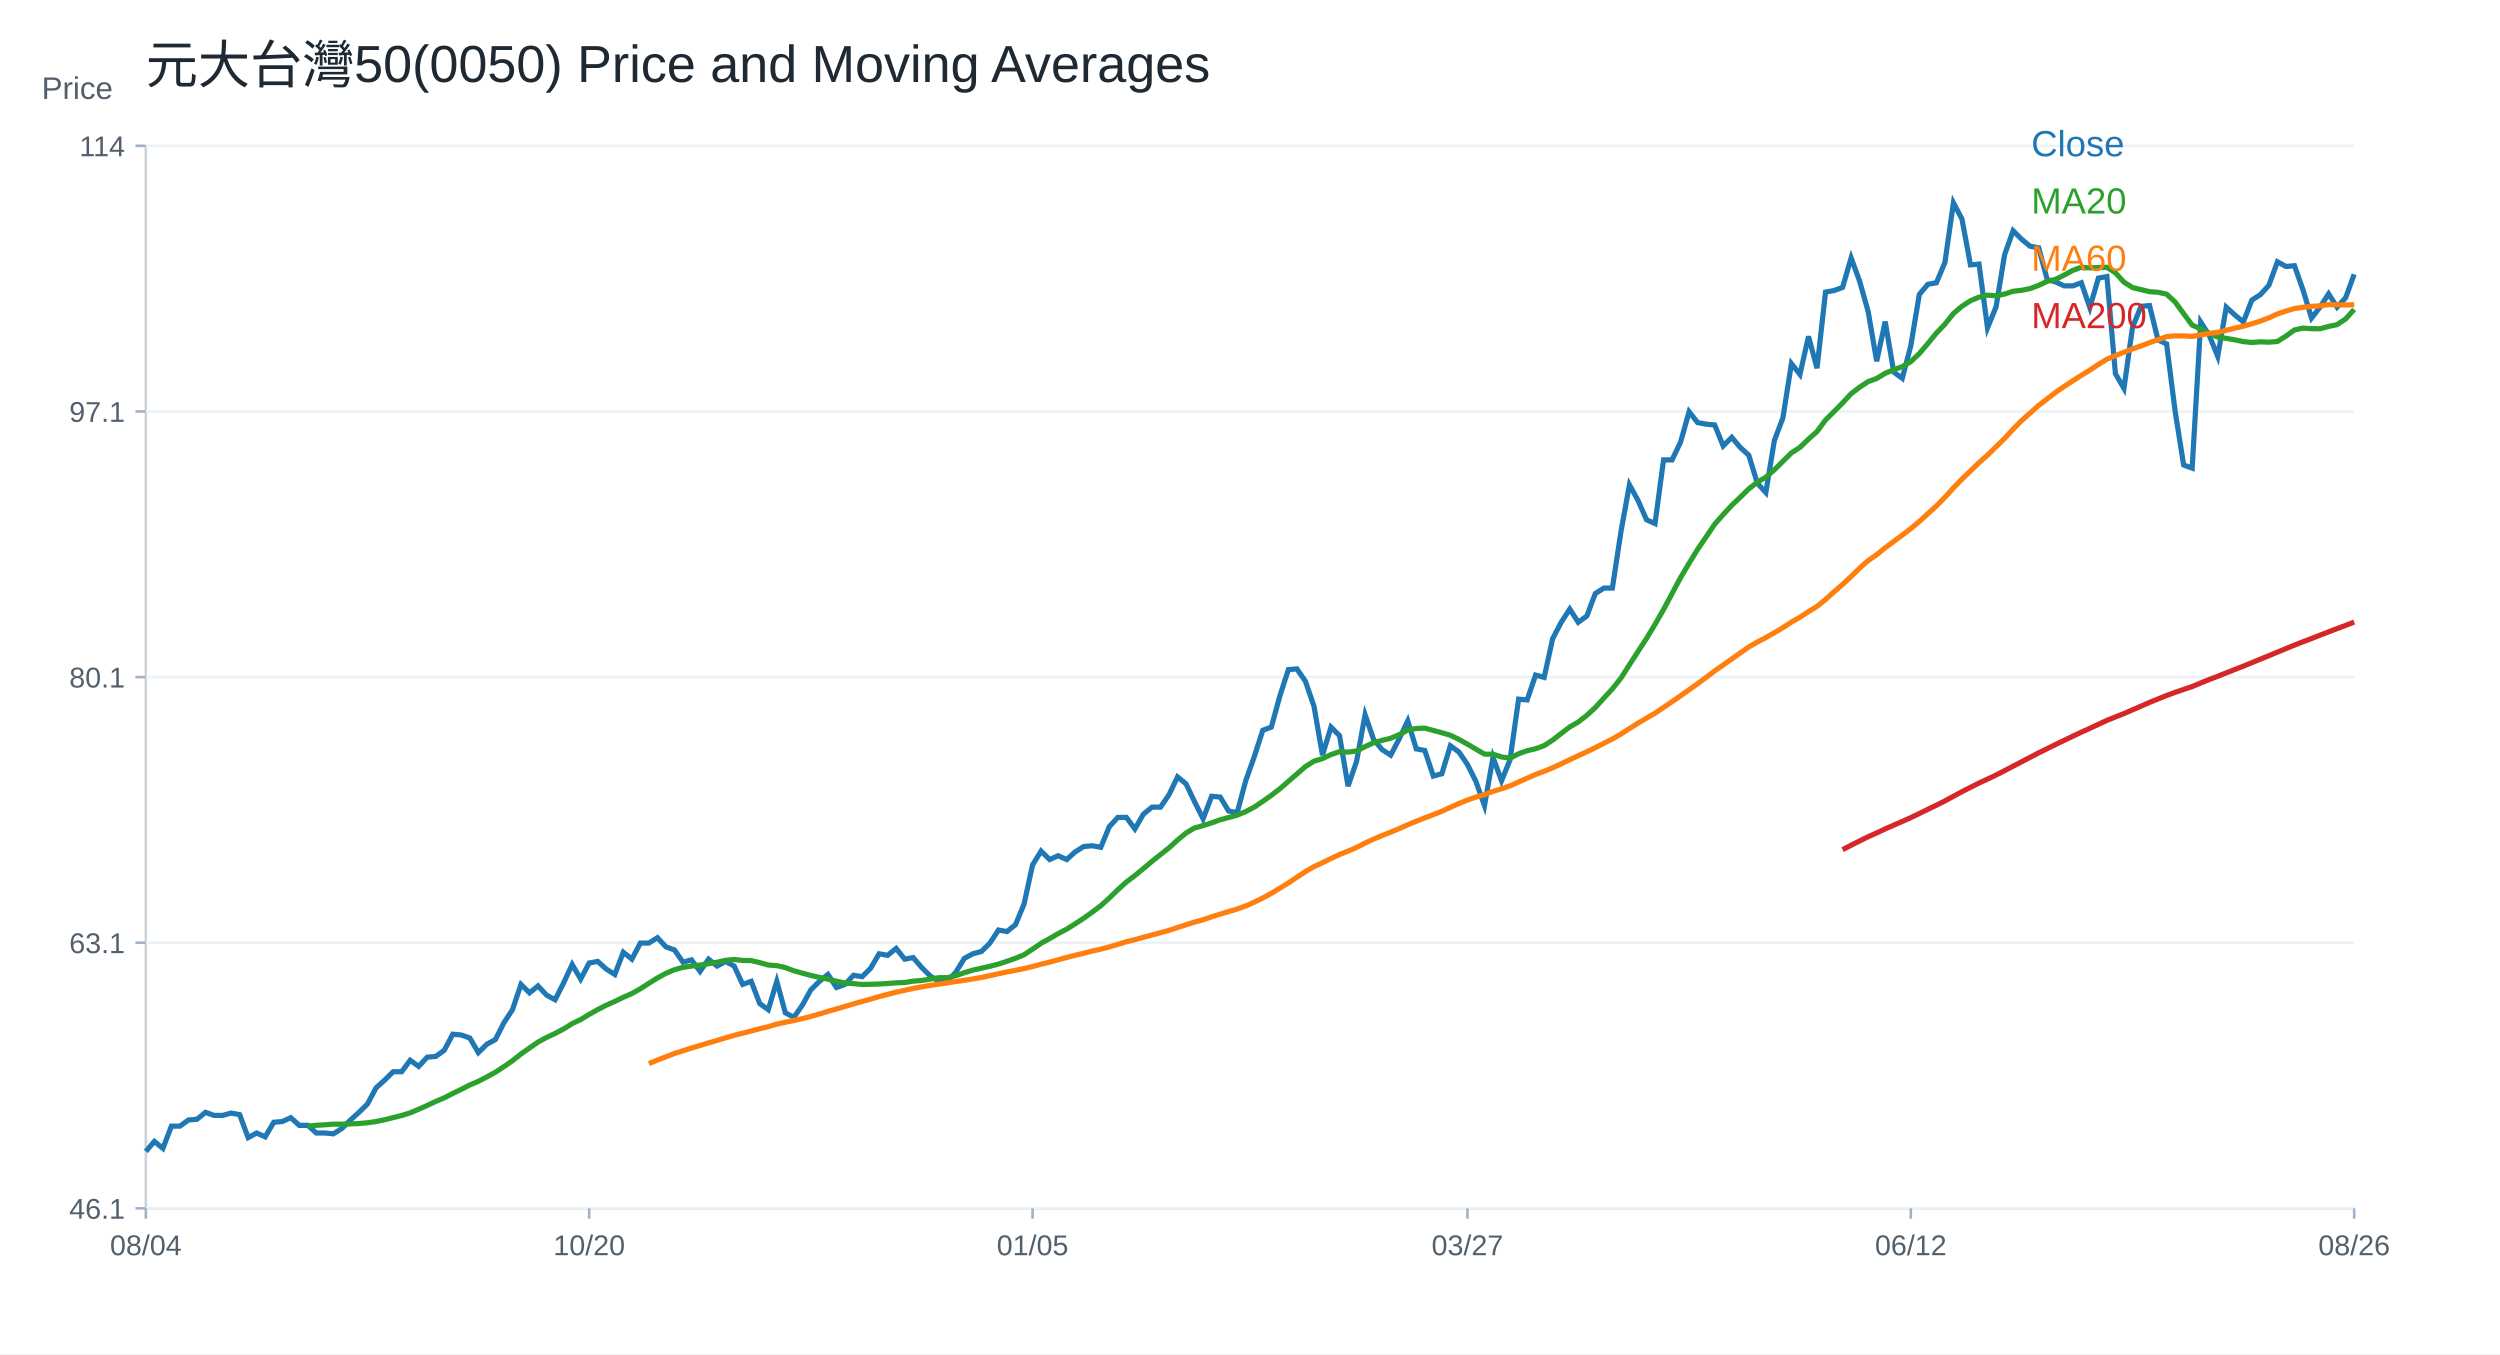
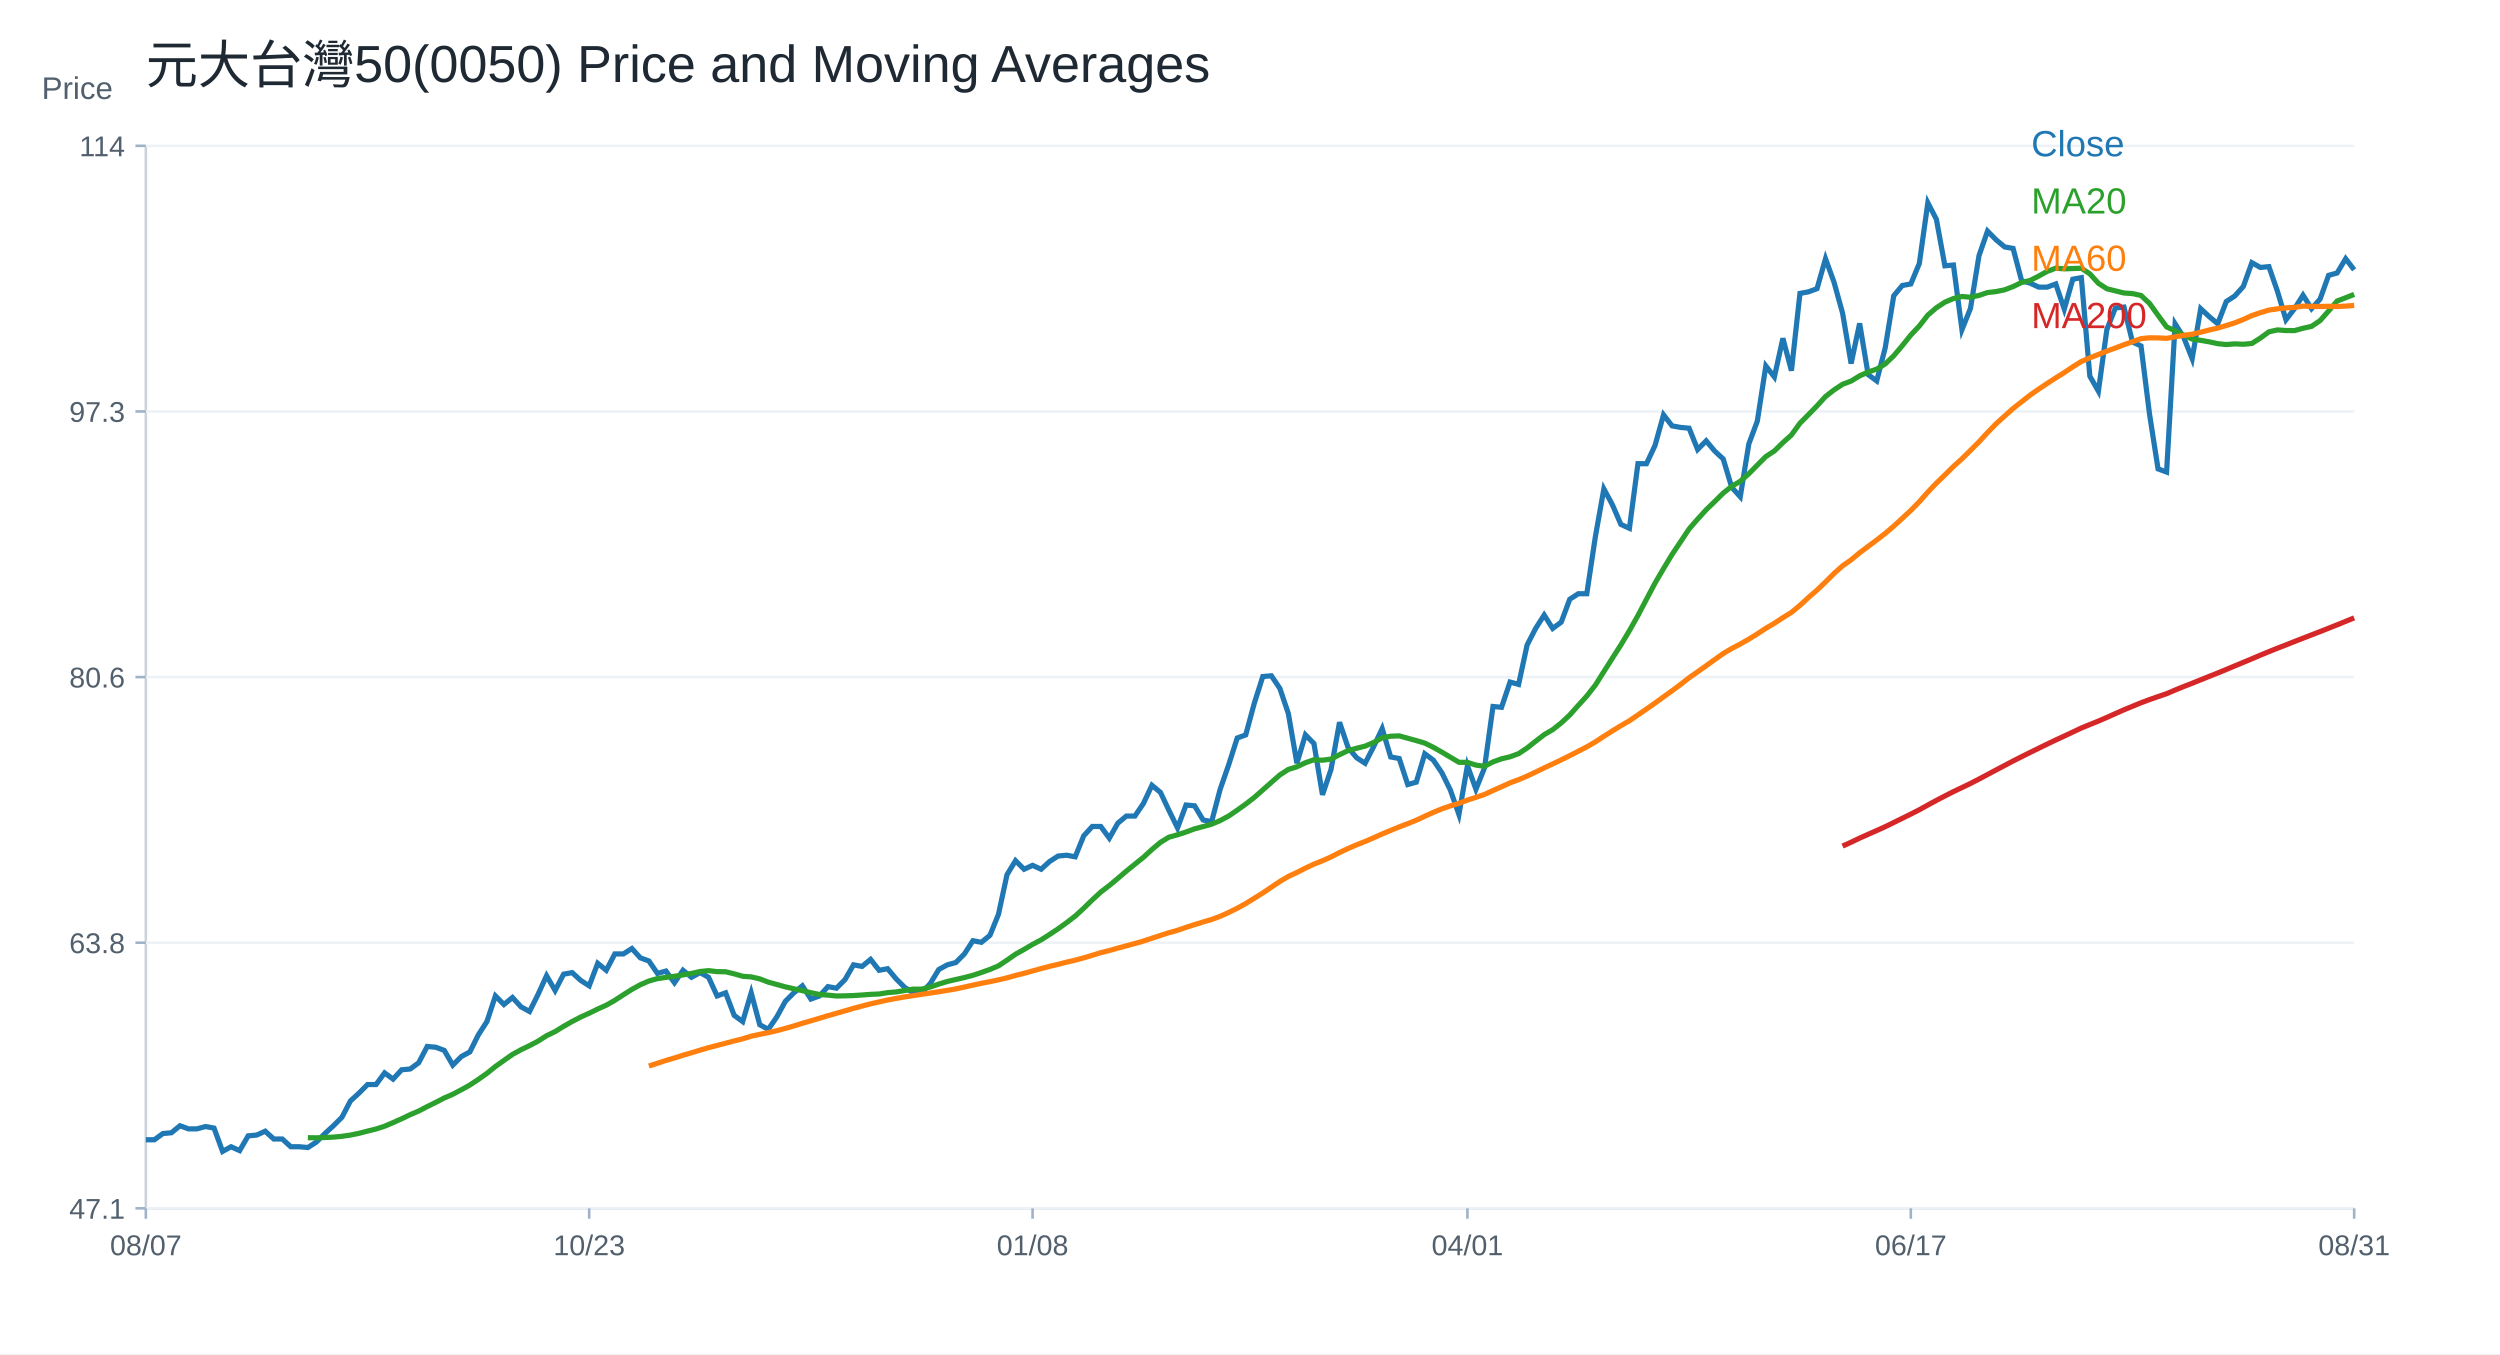
<svg xmlns="http://www.w3.org/2000/svg" width="960" height="520" viewBox="0 0 960 520">
  <rect width="100%" height="100%" fill="white" />
  <text x="56.00" y="32.00" font-size="20" font-family="Arial" fill="#1f2933" text-anchor="start">元大台灣50(0050) Price and Moving Averages</text>
  <line x1="56" y1="464" x2="904" y2="464" stroke="#cbd2d9" />
  <line x1="56" y1="56" x2="56" y2="464" stroke="#cbd2d9" />
  <text x="16.00" y="38.00" font-size="12" font-family="Arial" fill="#52606d" text-anchor="start">Price</text>
  <line x1="56" y1="464.00" x2="904" y2="464.00" stroke="#edf2f7" />
  <line x1="52" y1="464.00" x2="56" y2="464.00" stroke="#9fb3c8" />
-   <text x="48.00" y="468.00" font-size="11" font-family="Arial" fill="#52606d" text-anchor="end">46.1</text>
+   <text x="48.00" y="468.00" font-size="11" font-family="Arial" fill="#52606d" text-anchor="end">47.1</text>
  <line x1="56" y1="362.00" x2="904" y2="362.00" stroke="#edf2f7" />
  <line x1="52" y1="362.00" x2="56" y2="362.00" stroke="#9fb3c8" />
-   <text x="48.00" y="366.00" font-size="11" font-family="Arial" fill="#52606d" text-anchor="end">63.1</text>
+   <text x="48.00" y="366.00" font-size="11" font-family="Arial" fill="#52606d" text-anchor="end">63.8</text>
  <line x1="56" y1="260.00" x2="904" y2="260.00" stroke="#edf2f7" />
  <line x1="52" y1="260.00" x2="56" y2="260.00" stroke="#9fb3c8" />
-   <text x="48.00" y="264.00" font-size="11" font-family="Arial" fill="#52606d" text-anchor="end">80.1</text>
+   <text x="48.00" y="264.00" font-size="11" font-family="Arial" fill="#52606d" text-anchor="end">80.6</text>
  <line x1="56" y1="158.00" x2="904" y2="158.00" stroke="#edf2f7" />
  <line x1="52" y1="158.00" x2="56" y2="158.00" stroke="#9fb3c8" />
-   <text x="48.00" y="162.00" font-size="11" font-family="Arial" fill="#52606d" text-anchor="end">97.1</text>
+   <text x="48.00" y="162.00" font-size="11" font-family="Arial" fill="#52606d" text-anchor="end">97.3</text>
  <line x1="56" y1="56.00" x2="904" y2="56.00" stroke="#edf2f7" />
  <line x1="52" y1="56.00" x2="56" y2="56.00" stroke="#9fb3c8" />
  <text x="48.00" y="60.00" font-size="11" font-family="Arial" fill="#52606d" text-anchor="end">114</text>
  <line x1="56.00" y1="464" x2="56.00" y2="468" stroke="#9fb3c8" />
-   <text x="56.00" y="482.00" font-size="11" font-family="Arial" fill="#52606d" text-anchor="middle">08/04</text>
+   <text x="56.00" y="482.00" font-size="11" font-family="Arial" fill="#52606d" text-anchor="middle">08/07</text>
  <line x1="226.25" y1="464" x2="226.25" y2="468" stroke="#9fb3c8" />
-   <text x="226.25" y="482.00" font-size="11" font-family="Arial" fill="#52606d" text-anchor="middle">10/20</text>
+   <text x="226.25" y="482.00" font-size="11" font-family="Arial" fill="#52606d" text-anchor="middle">10/23</text>
  <line x1="396.51" y1="464" x2="396.51" y2="468" stroke="#9fb3c8" />
-   <text x="396.51" y="482.00" font-size="11" font-family="Arial" fill="#52606d" text-anchor="middle">01/05</text>
+   <text x="396.51" y="482.00" font-size="11" font-family="Arial" fill="#52606d" text-anchor="middle">01/08</text>
  <line x1="563.49" y1="464" x2="563.49" y2="468" stroke="#9fb3c8" />
-   <text x="563.49" y="482.00" font-size="11" font-family="Arial" fill="#52606d" text-anchor="middle">03/27</text>
+   <text x="563.49" y="482.00" font-size="11" font-family="Arial" fill="#52606d" text-anchor="middle">04/01</text>
  <line x1="733.75" y1="464" x2="733.75" y2="468" stroke="#9fb3c8" />
-   <text x="733.75" y="482.00" font-size="11" font-family="Arial" fill="#52606d" text-anchor="middle">06/12</text>
+   <text x="733.75" y="482.00" font-size="11" font-family="Arial" fill="#52606d" text-anchor="middle">06/17</text>
  <line x1="904.00" y1="464" x2="904.00" y2="468" stroke="#9fb3c8" />
-   <text x="904.00" y="482.00" font-size="11" font-family="Arial" fill="#52606d" text-anchor="middle">08/26</text>
-   <polyline fill="none" stroke="#1f77b4" stroke-width="2" points="56.00,442.14 59.27,438.32 62.55,440.97 65.82,432.44 69.10,432.44 72.37,430.08 75.64,429.79 78.92,427.14 82.19,428.32 85.47,428.32 88.74,427.43 92.02,428.02 95.29,436.85 98.56,435.08 101.84,436.55 105.11,430.96 108.39,430.67 111.66,429.20 114.93,432.14 118.21,432.14 121.48,435.08 124.76,435.08 128.03,435.38 131.31,433.32 134.58,430.08 137.85,427.14 141.13,423.90 144.40,417.73 147.68,414.79 150.95,411.55 154.22,411.55 157.50,407.14 160.77,409.49 164.05,405.96 167.32,405.67 170.59,403.31 173.87,397.14 177.14,397.43 180.42,398.61 183.69,404.20 186.97,400.96 190.24,399.19 193.51,392.72 196.79,387.72 200.06,378.02 203.34,381.25 206.61,378.60 209.88,382.13 213.16,383.90 216.43,377.43 219.71,370.37 222.98,375.96 226.25,369.78 229.53,369.19 232.80,372.13 236.08,374.19 239.35,365.66 242.63,368.31 245.90,362.13 249.17,362.13 252.45,360.07 255.72,363.60 259.00,364.78 262.27,369.48 265.54,368.60 268.82,373.01 272.09,368.31 275.37,370.96 278.64,369.19 281.92,370.96 285.19,378.02 288.46,376.84 291.74,385.37 295.01,387.72 298.29,376.84 301.56,388.90 304.83,390.66 308.11,385.96 311.38,380.07 314.66,376.84 317.93,374.19 321.20,379.19 324.48,378.02 327.75,374.49 331.03,375.07 334.30,371.84 337.58,366.25 340.85,366.84 344.12,364.19 347.40,368.31 350.67,367.72 353.95,371.54 357.22,374.78 360.49,376.84 363.77,376.84 367.04,373.31 370.32,368.01 373.59,366.25 376.86,365.37 380.14,362.13 383.41,357.13 386.69,357.72 389.96,355.07 393.24,347.13 396.51,332.13 399.78,326.83 403.06,330.07 406.33,328.60 409.61,330.07 412.88,327.12 416.15,325.07 419.43,324.77 422.70,325.36 425.98,317.42 429.25,313.89 432.53,313.89 435.80,318.30 439.07,312.63 442.35,309.95 445.62,309.95 448.90,305.17 452.17,298.31 455.44,301.00 458.72,307.86 461.99,314.42 465.27,305.77 468.54,306.07 471.81,311.44 475.09,312.04 478.36,299.80 481.64,290.56 484.91,280.41 488.19,279.22 491.46,267.29 494.73,257.15 498.01,256.85 501.28,261.62 504.56,271.17 507.83,289.96 511.10,279.22 514.38,282.50 517.65,301.89 520.93,292.35 524.20,274.45 527.47,283.99 530.75,287.87 534.02,289.96 537.30,283.70 540.57,276.83 543.85,287.57 547.12,288.17 550.39,298.01 553.67,297.12 556.94,286.38 560.22,288.77 563.49,293.54 566.76,300.10 570.04,309.35 573.31,290.85 576.59,299.80 579.86,291.75 583.14,268.48 586.41,268.78 589.68,259.23 592.96,260.13 596.23,245.21 599.51,238.95 602.78,233.88 606.05,238.95 609.33,236.56 612.60,227.91 615.88,225.82 619.15,225.82 622.42,204.34 625.70,186.15 628.97,192.11 632.25,199.57 635.52,201.06 638.80,176.60 642.07,176.60 645.34,169.74 648.62,158.10 651.89,162.28 655.17,162.88 658.44,163.18 661.71,171.23 664.99,167.95 668.26,171.83 671.54,174.81 674.81,185.55 678.08,189.13 681.36,169.14 684.63,160.49 687.91,139.61 691.18,143.78 694.46,129.17 697.73,141.40 701.00,112.16 704.28,111.57 707.55,110.37 710.83,99.04 714.10,107.99 717.37,119.62 720.65,138.71 723.92,123.50 727.20,142.89 730.47,145.28 733.75,132.75 737.02,113.06 740.29,109.18 743.57,108.58 746.84,100.83 750.12,77.86 753.39,84.12 756.66,101.72 759.94,101.42 763.21,125.89 766.49,117.83 769.76,97.84 773.03,88.60 776.31,91.88 779.58,94.56 782.86,95.16 786.13,107.39 789.41,108.29 792.68,109.78 795.95,109.78 799.23,108.58 802.50,118.13 805.78,106.79 809.05,106.20 812.32,143.49 815.60,149.15 818.87,125.74 822.15,117.64 825.42,117.34 828.69,130.55 831.97,132.05 835.24,157.86 838.52,178.57 841.79,179.77 845.07,123.64 848.34,128.75 851.61,136.85 854.89,117.94 858.16,120.94 861.44,123.64 864.71,115.24 867.98,113.14 871.26,109.54 874.53,100.53 877.81,102.33 881.08,102.03 884.36,111.34 887.63,122.14 890.90,117.94 894.18,112.84 897.45,117.94 900.73,114.34 904.00,105.34" />
+   <text x="904.00" y="482.00" font-size="11" font-family="Arial" fill="#52606d" text-anchor="middle">08/31</text>
+   <polyline fill="none" stroke="#1f77b4" stroke-width="2" points="56.00,437.67 59.27,437.67 62.55,435.28 65.82,434.98 69.10,432.29 72.37,433.49 75.64,433.49 78.92,432.59 82.19,433.19 85.47,442.14 88.74,440.35 92.02,441.84 95.29,436.17 98.56,435.87 101.84,434.38 105.11,437.37 108.39,437.37 111.66,440.35 114.93,440.35 118.21,440.65 121.48,438.56 124.76,435.28 128.03,432.29 131.31,429.01 134.58,422.74 137.85,419.76 141.13,416.47 144.40,416.47 147.68,411.99 150.95,414.38 154.22,410.80 157.50,410.50 160.77,408.11 164.05,401.84 167.32,402.14 170.59,403.34 173.87,409.01 177.14,405.73 180.42,403.93 183.69,397.37 186.97,392.29 190.24,382.44 193.51,385.73 196.79,383.04 200.06,386.62 203.34,388.41 206.61,381.85 209.88,374.68 213.16,380.35 216.43,374.08 219.71,373.49 222.98,376.47 226.25,378.56 229.53,369.91 232.80,372.59 236.08,366.32 239.35,366.32 242.63,364.23 245.90,367.82 249.17,369.01 252.45,373.79 255.72,372.89 259.00,377.37 262.27,372.59 265.54,375.28 268.82,373.49 272.09,375.28 275.37,382.44 278.64,381.25 281.92,389.90 285.19,392.29 288.46,381.25 291.74,393.49 295.01,395.28 298.29,390.50 301.56,384.53 304.83,381.25 308.11,378.56 311.38,383.64 314.66,382.44 317.93,378.86 321.20,379.46 324.48,376.17 327.75,370.50 331.03,371.10 334.30,368.41 337.58,372.59 340.85,371.99 344.12,375.88 347.40,379.16 350.67,381.25 353.95,381.25 357.22,377.67 360.49,372.29 363.77,370.50 367.04,369.61 370.32,366.32 373.59,361.25 376.86,361.85 380.14,359.16 383.41,351.10 386.69,335.88 389.96,330.50 393.24,333.79 396.51,332.29 399.78,333.79 403.06,330.80 406.33,328.71 409.61,328.41 412.88,329.01 416.15,320.95 419.43,317.37 422.70,317.37 425.98,321.85 429.25,316.09 432.53,313.37 435.80,313.37 439.07,308.53 442.35,301.56 445.62,304.29 448.90,311.25 452.17,317.91 455.44,309.13 458.72,309.43 461.99,314.88 465.27,315.49 468.54,303.08 471.81,293.69 475.09,283.40 478.36,282.19 481.64,270.08 484.91,259.79 488.19,259.49 491.46,264.33 494.73,274.02 498.01,293.09 501.28,282.19 504.56,285.52 507.83,305.20 511.10,295.51 514.38,277.35 517.65,287.03 520.93,290.97 524.20,293.09 527.47,286.73 530.75,279.77 534.02,290.67 537.30,291.27 540.57,301.26 543.85,300.35 547.12,289.46 550.39,291.88 553.67,296.72 556.94,303.38 560.22,312.76 563.49,294.00 566.76,303.08 570.04,294.90 573.31,271.29 576.59,271.60 579.86,261.91 583.14,262.82 586.41,247.68 589.68,241.32 592.96,236.18 596.23,241.32 599.51,238.90 602.78,230.12 606.05,228.00 609.33,228.00 612.60,206.21 615.88,187.74 619.15,193.80 622.42,201.37 625.70,202.88 628.97,178.06 632.25,178.06 635.52,171.09 638.80,159.29 642.07,163.53 645.34,164.13 648.62,164.43 651.89,172.61 655.17,169.28 658.44,173.21 661.71,176.24 664.99,187.14 668.26,190.77 671.54,170.49 674.81,161.71 678.08,140.52 681.36,144.76 684.63,129.92 687.91,142.34 691.18,112.67 694.46,112.06 697.73,110.85 701.00,99.35 704.28,108.43 707.55,120.24 710.83,139.61 714.10,124.17 717.37,143.85 720.65,146.27 723.92,133.56 727.20,113.58 730.47,109.64 733.75,109.04 737.02,101.17 740.29,77.86 743.57,84.21 746.84,102.07 750.12,101.77 753.39,126.59 756.66,118.42 759.94,98.14 763.21,88.75 766.49,92.08 769.76,94.81 773.03,95.41 776.31,107.83 779.58,108.73 782.86,110.25 786.13,110.25 789.41,109.04 792.68,118.72 795.95,107.22 799.23,106.62 802.50,144.45 805.78,150.21 809.05,126.45 812.32,118.23 815.60,117.92 818.87,131.32 822.15,132.85 825.42,159.04 828.69,180.05 831.97,181.27 835.24,124.32 838.52,129.50 841.79,137.72 845.07,118.53 848.34,121.58 851.61,124.32 854.89,115.79 858.16,113.66 861.44,110.00 864.71,100.87 867.98,102.70 871.26,102.39 874.53,111.83 877.81,122.80 881.08,118.53 884.36,113.35 887.63,118.53 890.90,114.88 894.18,105.74 897.45,104.83 900.73,99.35 904.00,103.61" />
  <text x="780.00" y="60.00" font-size="14" font-family="Arial" fill="#1f77b4" text-anchor="start">Close</text>
-   <polyline fill="none" stroke="#2ca02c" stroke-width="2" points="118.21,432.45 121.48,432.10 124.76,431.94 128.03,431.66 131.31,431.70 134.58,431.58 137.85,431.44 141.13,431.14 144.40,430.67 147.68,429.99 150.95,429.16 154.22,428.36 157.50,427.32 160.77,425.95 164.05,424.49 167.32,422.95 170.59,421.57 173.87,419.89 177.14,418.30 180.42,416.62 183.69,415.23 186.97,413.52 190.24,411.73 193.51,409.59 196.79,407.31 200.06,404.71 203.34,402.42 206.61,400.15 209.88,398.37 213.16,396.83 216.43,395.12 219.71,393.06 222.98,391.50 226.25,389.52 229.53,387.68 232.80,386.00 236.08,384.55 239.35,382.97 242.63,381.52 245.90,379.69 249.17,377.59 252.45,375.54 255.72,373.76 259.00,372.37 262.27,371.46 265.54,370.98 268.82,370.57 272.09,370.06 275.37,369.50 278.64,368.76 281.92,368.44 285.19,368.82 288.46,368.87 291.74,369.65 295.01,370.57 298.29,370.81 301.56,371.54 304.83,372.79 308.11,373.68 311.38,374.57 314.66,375.31 317.93,376.01 321.20,376.79 324.48,377.46 327.75,377.71 331.03,378.03 334.30,377.97 337.58,377.87 340.85,377.66 344.12,377.41 347.40,377.28 350.67,376.76 353.95,376.50 357.22,375.97 360.49,375.43 363.77,375.43 367.04,374.65 370.32,373.51 373.59,372.53 376.86,371.79 380.14,371.06 383.41,370.21 386.69,369.13 389.96,367.98 393.24,366.62 396.51,364.47 399.78,362.22 403.06,360.41 406.33,358.50 409.61,356.79 412.88,354.73 416.15,352.60 419.43,350.26 422.70,347.79 425.98,344.82 429.25,341.67 432.53,338.70 435.80,336.21 439.07,333.53 442.35,330.76 445.62,328.15 448.90,325.56 452.17,322.59 455.44,319.88 458.72,317.92 461.99,317.03 465.27,315.98 468.54,314.78 471.81,313.92 475.09,313.02 478.36,311.65 481.64,309.93 484.91,307.71 488.19,305.40 491.46,302.90 494.73,300.06 498.01,297.21 501.28,294.37 504.56,292.30 507.83,291.30 511.10,289.77 514.38,288.63 517.65,288.81 520.93,288.38 524.20,286.71 527.47,285.19 530.75,284.29 534.02,283.49 537.30,282.10 540.57,280.34 543.85,279.73 547.12,279.61 550.39,280.49 553.67,281.38 556.94,282.34 560.22,283.92 563.49,285.75 566.76,287.68 570.04,289.59 573.31,289.63 576.59,290.66 579.86,291.12 583.14,289.45 586.41,288.27 589.68,287.51 592.96,286.32 596.23,284.19 599.51,281.64 602.78,279.15 606.05,277.25 609.33,274.70 612.60,271.69 615.88,268.08 619.15,264.51 622.42,260.41 625.70,255.28 628.97,250.21 632.25,245.18 635.52,239.77 638.80,234.06 642.07,227.90 645.34,221.79 648.62,216.28 651.89,210.95 655.17,206.13 658.44,201.29 661.71,197.59 664.99,194.04 668.26,190.93 671.54,187.73 674.81,185.18 678.08,183.24 681.36,180.40 684.63,177.14 687.91,173.90 691.18,171.78 694.46,168.63 697.73,165.73 701.00,161.28 704.28,158.03 707.55,154.72 710.83,151.18 714.10,148.68 717.37,146.54 720.65,145.34 723.92,143.35 727.20,141.94 730.47,140.80 733.75,138.85 737.02,135.76 740.29,131.94 743.57,127.91 746.84,124.50 750.12,120.37 753.39,117.59 756.66,115.49 759.94,114.10 763.21,113.33 766.49,113.61 769.76,112.92 773.03,111.84 776.31,111.48 779.58,110.81 782.86,109.58 786.13,108.02 789.41,107.26 792.68,105.60 795.95,103.83 799.23,102.62 802.50,102.87 805.78,102.75 809.05,102.63 812.32,104.77 815.60,108.33 818.87,110.41 822.15,111.21 825.42,112.00 828.69,112.24 831.97,112.95 835.24,115.95 838.52,120.45 841.79,124.84 845.07,126.29 848.34,127.97 851.61,129.45 854.89,129.93 858.16,130.49 861.44,131.18 864.71,131.51 867.98,131.26 871.26,131.40 874.53,131.12 877.81,129.06 881.08,126.70 884.36,125.98 887.63,126.21 890.90,126.24 894.18,125.35 897.45,124.65 900.73,122.47 904.00,118.81" />
+   <polyline fill="none" stroke="#2ca02c" stroke-width="2" points="118.21,436.87 121.48,436.92 124.76,436.80 128.03,436.65 131.31,436.35 134.58,435.87 137.85,435.19 141.13,434.34 144.40,433.53 147.68,432.47 150.95,431.08 154.22,429.61 157.50,428.04 160.77,426.64 164.05,424.93 167.32,423.32 170.59,421.62 173.87,420.20 177.14,418.47 180.42,416.65 183.69,414.49 186.97,412.17 190.24,409.53 193.51,407.20 196.79,404.90 200.06,403.10 203.34,401.53 206.61,399.80 209.88,397.71 213.16,396.13 216.43,394.11 219.71,392.25 222.98,390.55 226.25,389.07 229.53,387.47 232.80,385.99 236.08,384.14 239.35,382.01 242.63,379.93 245.90,378.13 249.17,376.71 252.45,375.79 255.72,375.31 259.00,374.89 262.27,374.37 265.54,373.80 268.82,373.05 272.09,372.73 275.37,373.11 278.64,373.16 281.92,373.95 285.19,374.89 288.46,375.13 291.74,375.88 295.01,377.14 298.29,378.04 301.56,378.95 304.83,379.70 308.11,380.41 311.38,381.20 314.66,381.88 317.93,382.13 321.20,382.46 324.48,382.40 327.75,382.29 331.03,382.08 334.30,381.83 337.58,381.70 340.85,381.17 344.12,380.90 347.40,380.37 350.67,379.82 353.95,379.82 357.22,379.02 360.49,377.88 363.77,376.88 367.04,376.13 370.32,375.38 373.59,374.52 376.86,373.43 380.14,372.26 383.41,370.88 386.69,368.70 389.96,366.41 393.24,364.58 396.51,362.64 399.78,360.91 403.06,358.82 406.33,356.65 409.61,354.28 412.88,351.77 416.15,348.76 419.43,345.56 422.70,342.55 425.98,340.03 429.25,337.30 432.53,334.49 435.80,331.85 439.07,329.21 442.35,326.20 445.62,323.45 448.90,321.46 452.17,320.56 455.44,319.49 458.72,318.27 461.99,317.40 465.27,316.49 468.54,315.10 471.81,313.35 475.09,311.10 478.36,308.76 481.64,306.22 484.91,303.34 488.19,300.44 491.46,297.57 494.73,295.46 498.01,294.45 501.28,292.89 504.56,291.74 507.83,291.92 511.10,291.48 514.38,289.79 517.65,288.24 520.93,287.34 524.20,286.52 527.47,285.11 530.75,283.33 534.02,282.71 537.30,282.58 540.57,283.48 543.85,284.39 547.12,285.35 550.39,286.96 553.67,288.82 556.94,290.77 560.22,292.71 563.49,292.76 566.76,293.80 570.04,294.27 573.31,292.57 576.59,291.38 579.86,290.61 583.14,289.40 586.41,287.23 589.68,284.64 592.96,282.11 596.23,280.19 599.51,277.60 602.78,274.55 606.05,270.88 609.33,267.27 612.60,263.10 615.88,257.90 619.15,252.75 622.42,247.65 625.70,242.16 628.97,236.36 632.25,230.11 635.52,223.92 638.80,218.32 642.07,212.91 645.34,208.03 648.62,203.11 651.89,199.35 655.17,195.75 658.44,192.60 661.71,189.35 664.99,186.76 668.26,184.79 671.54,181.92 674.81,178.60 678.08,175.32 681.36,173.17 684.63,169.97 687.91,167.02 691.18,162.51 694.46,159.21 697.73,155.85 701.00,152.26 704.28,149.72 707.55,147.56 710.83,146.33 714.10,144.32 717.37,142.88 720.65,141.73 723.92,139.75 727.20,136.61 730.47,132.74 733.75,128.65 737.02,125.19 740.29,120.99 743.57,118.18 746.84,116.04 750.12,114.64 753.39,113.85 756.66,114.14 759.94,113.44 763.21,112.34 766.49,111.97 769.76,111.29 773.03,110.05 776.31,108.46 779.58,107.69 782.86,106.01 786.13,104.21 789.41,102.98 792.68,103.24 795.95,103.12 799.23,103.00 802.50,105.16 805.78,108.78 809.05,110.89 812.32,111.70 815.60,112.51 818.87,112.74 822.15,113.46 825.42,116.51 828.69,121.07 831.97,125.53 835.24,127.01 838.52,128.71 841.79,130.21 845.07,130.70 848.34,131.26 851.61,131.97 854.89,132.31 858.16,132.05 861.44,132.19 864.71,131.90 867.98,129.82 871.26,127.43 874.53,126.69 877.81,126.92 881.08,126.95 884.36,126.05 887.63,125.34 890.90,123.13 894.18,119.42 897.45,115.59 900.73,114.34 904.00,113.05" />
  <text x="780.00" y="82.00" font-size="14" font-family="Arial" fill="#2ca02c" text-anchor="start">MA20</text>
-   <polyline fill="none" stroke="#ff7f0e" stroke-width="2" points="249.17,408.42 252.45,407.05 255.72,405.81 259.00,404.54 262.27,403.49 265.54,402.43 268.82,401.47 272.09,400.45 275.37,399.51 278.64,398.53 281.92,397.57 285.19,396.75 288.46,395.90 291.74,395.04 295.01,394.25 298.29,393.25 301.56,392.55 304.83,391.88 308.11,391.16 311.38,390.30 314.66,389.37 317.93,388.36 321.20,387.43 324.48,386.47 327.75,385.49 331.03,384.57 334.30,383.65 337.58,382.69 340.85,381.84 344.12,381.00 347.40,380.28 350.67,379.55 353.95,378.96 357.22,378.38 360.49,377.89 363.77,377.41 367.04,376.91 370.32,376.43 373.59,375.91 376.86,375.35 380.14,374.65 383.41,373.92 386.69,373.23 389.96,372.60 393.24,371.93 396.51,371.16 399.78,370.25 403.06,369.45 406.33,368.55 409.61,367.66 412.88,366.82 416.15,366.06 419.43,365.21 422.70,364.47 425.98,363.61 429.25,362.64 432.53,361.63 435.80,360.84 439.07,359.91 442.35,359.04 445.62,358.17 448.90,357.26 452.17,356.17 455.44,355.11 458.72,354.08 461.99,353.18 465.27,352.06 468.54,351.02 471.81,350.03 475.09,349.07 478.36,347.89 481.64,346.43 484.91,344.82 488.19,343.05 491.46,341.05 494.73,339.05 498.01,336.85 501.28,334.70 504.56,332.79 507.83,331.29 511.10,329.66 514.38,328.13 517.65,326.84 520.93,325.41 524.20,323.75 527.47,322.23 530.75,320.83 534.02,319.56 537.30,318.17 540.57,316.72 543.85,315.37 547.12,314.05 550.39,312.82 553.67,311.53 556.94,310.02 560.22,308.55 563.49,307.22 566.76,306.09 570.04,305.14 573.31,303.90 576.59,302.86 579.86,301.77 583.14,300.28 586.41,298.84 589.68,297.38 592.96,296.18 596.23,294.82 599.51,293.30 602.78,291.72 606.05,290.20 609.33,288.69 612.60,287.08 615.88,285.43 619.15,283.77 622.42,281.88 625.70,279.75 628.97,277.72 632.25,275.75 635.52,273.89 638.80,271.66 642.07,269.44 645.34,267.18 648.62,264.85 651.89,262.53 655.17,260.12 658.44,257.60 661.71,255.36 664.99,253.05 668.26,250.73 671.54,248.44 674.81,246.53 678.08,244.84 681.36,242.99 684.63,241.01 687.91,238.88 691.18,236.99 694.46,234.87 697.73,232.86 701.00,230.21 704.28,227.24 707.55,224.42 710.83,221.37 714.10,218.14 717.37,215.26 720.65,212.99 723.92,210.32 727.20,207.90 730.47,205.49 733.75,202.98 737.02,200.25 740.29,197.27 743.57,194.28 746.84,190.99 750.12,187.34 753.39,183.97 756.66,180.85 759.94,177.65 763.21,174.75 766.49,171.55 769.76,168.34 773.03,164.82 776.31,161.49 779.58,158.59 782.86,155.69 786.13,153.16 789.41,150.63 792.68,148.37 795.95,146.22 799.23,144.13 802.50,142.12 805.78,139.96 809.05,137.93 812.32,136.56 815.60,135.28 818.87,133.97 822.15,132.83 825.42,131.58 828.69,130.43 831.97,129.28 835.24,128.97 838.52,129.00 841.79,129.17 845.07,128.59 848.34,128.03 851.61,127.60 854.89,126.85 858.16,126.01 861.44,125.27 864.71,124.33 867.98,123.30 871.26,122.03 874.53,120.56 877.81,119.44 881.08,118.47 884.36,118.00 887.63,117.64 890.90,117.45 894.18,116.97 897.45,117.07 900.73,117.11 904.00,117.03" />
+   <polyline fill="none" stroke="#ff7f0e" stroke-width="2" points="249.17,409.36 252.45,408.29 255.72,407.21 259.00,406.25 262.27,405.21 265.54,404.26 268.82,403.26 272.09,402.29 275.37,401.45 278.64,400.59 281.92,399.72 285.19,398.91 288.46,397.90 291.74,397.19 295.01,396.52 298.29,395.79 301.56,394.90 304.83,393.97 308.11,392.94 311.38,391.99 314.66,391.02 317.93,390.03 321.20,389.10 324.48,388.16 327.75,387.19 331.03,386.33 334.30,385.47 337.58,384.74 340.85,384.00 344.12,383.40 347.40,382.81 350.67,382.32 353.95,381.83 357.22,381.32 360.49,380.83 363.77,380.30 367.04,379.74 370.32,379.03 373.59,378.29 376.86,377.59 380.14,376.95 383.41,376.26 386.69,375.49 389.96,374.57 393.24,373.75 396.51,372.84 399.78,371.93 403.06,371.08 406.33,370.31 409.61,369.45 412.88,368.70 416.15,367.82 419.43,366.84 422.70,365.82 425.98,365.01 429.25,364.07 432.53,363.19 435.80,362.31 439.07,361.38 442.35,360.28 445.62,359.20 448.90,358.15 452.17,357.24 455.44,356.10 458.72,355.05 461.99,354.04 465.27,353.08 468.54,351.87 471.81,350.39 475.09,348.76 478.36,346.97 481.64,344.93 484.91,342.91 488.19,340.67 491.46,338.49 494.73,336.55 498.01,335.02 501.28,333.37 504.56,331.82 507.83,330.52 511.10,329.07 514.38,327.37 517.65,325.83 520.93,324.41 524.20,323.12 527.47,321.72 530.75,320.24 534.02,318.87 537.30,317.53 540.57,316.29 543.85,314.97 547.12,313.44 550.39,311.95 553.67,310.60 556.94,309.46 560.22,308.49 563.49,307.23 566.76,306.18 570.04,305.07 573.31,303.56 576.59,302.10 579.86,300.62 583.14,299.40 586.41,298.02 589.68,296.48 592.96,294.88 596.23,293.34 599.51,291.80 602.78,290.16 606.05,288.49 609.33,286.80 612.60,284.89 615.88,282.73 619.15,280.67 622.42,278.66 625.70,276.78 628.97,274.52 632.25,272.27 635.52,269.98 638.80,267.60 642.07,265.26 645.34,262.81 648.62,260.25 651.89,257.97 655.17,255.64 658.44,253.28 661.71,250.96 664.99,249.02 668.26,247.31 671.54,245.43 674.81,243.42 678.08,241.26 681.36,239.34 684.63,237.18 687.91,235.15 691.18,232.46 694.46,229.44 697.73,226.59 701.00,223.48 704.28,220.20 707.55,217.28 710.83,214.99 714.10,212.27 717.37,209.82 720.65,207.37 723.92,204.82 727.20,202.05 730.47,199.03 733.75,196.00 737.02,192.66 740.29,188.95 743.57,185.53 746.84,182.37 750.12,179.12 753.39,176.17 756.66,172.94 759.94,169.67 763.21,166.10 766.49,162.72 769.76,159.78 773.03,156.84 776.31,154.27 779.58,151.70 782.86,149.41 786.13,147.23 789.41,145.11 792.68,143.07 795.95,140.87 799.23,138.81 802.50,137.42 805.78,136.12 809.05,134.80 812.32,133.64 815.60,132.37 818.87,131.21 822.15,130.04 825.42,129.72 828.69,129.75 831.97,129.92 835.24,129.34 838.52,128.77 841.79,128.33 845.07,127.57 848.34,126.72 851.61,125.97 854.89,125.01 858.16,123.97 861.44,122.68 864.71,121.18 867.98,120.06 871.26,119.07 874.53,118.59 877.81,118.22 881.08,118.03 884.36,117.55 887.63,117.65 890.90,117.69 894.18,117.61 897.45,117.70 900.73,117.55 904.00,117.27" />
  <text x="780.00" y="104.00" font-size="14" font-family="Arial" fill="#ff7f0e" text-anchor="start">MA60</text>
-   <polyline fill="none" stroke="#d62728" stroke-width="2" points="707.55,326.28 710.83,324.57 714.10,322.92 717.37,321.31 720.65,319.84 723.92,318.30 727.20,316.86 730.47,315.44 733.75,313.96 737.02,312.39 740.29,310.79 743.57,309.20 746.84,307.56 750.12,305.77 753.39,304.01 756.66,302.34 759.94,300.69 763.21,299.17 766.49,297.61 769.76,295.94 773.03,294.22 776.31,292.51 779.58,290.80 782.86,289.10 786.13,287.47 789.41,285.86 792.68,284.28 795.95,282.71 799.23,281.16 802.50,279.68 805.78,278.15 809.05,276.63 812.32,275.31 815.60,274.01 818.87,272.60 822.15,271.16 825.42,269.73 828.69,268.40 831.97,267.07 835.24,265.87 838.52,264.74 841.79,263.64 845.07,262.26 848.34,260.94 851.61,259.69 854.89,258.38 858.16,257.08 861.44,255.81 864.71,254.47 867.98,253.12 871.26,251.78 874.53,250.43 877.81,249.06 881.08,247.72 884.36,246.44 887.63,245.19 890.90,243.90 894.18,242.64 897.45,241.39 900.73,240.15 904.00,238.87" />
+   <polyline fill="none" stroke="#d62728" stroke-width="2" points="707.55,324.90 710.83,323.41 714.10,321.84 717.37,320.38 720.65,318.94 723.92,317.45 727.20,315.85 730.47,314.23 733.75,312.61 737.02,310.95 740.29,309.13 743.57,307.35 746.84,305.65 750.12,303.98 753.39,302.43 756.66,300.85 759.94,299.16 763.21,297.41 766.49,295.67 769.76,293.94 773.03,292.22 776.31,290.56 779.58,288.93 782.86,287.32 786.13,285.73 789.41,284.16 792.68,282.65 795.95,281.11 799.23,279.56 802.50,278.22 805.78,276.90 809.05,275.48 812.32,274.02 815.60,272.56 818.87,271.21 822.15,269.87 825.42,268.64 828.69,267.50 831.97,266.38 835.24,264.98 838.52,263.64 841.79,262.37 845.07,261.05 848.34,259.73 851.61,258.43 854.89,257.08 858.16,255.71 861.44,254.35 864.71,252.98 867.98,251.59 871.26,250.23 874.53,248.92 877.81,247.65 881.08,246.35 884.36,245.07 887.63,243.80 890.90,242.54 894.18,241.24 897.45,239.94 900.73,238.60 904.00,237.27" />
  <text x="780.00" y="126.00" font-size="14" font-family="Arial" fill="#d62728" text-anchor="start">MA200</text>
</svg>
